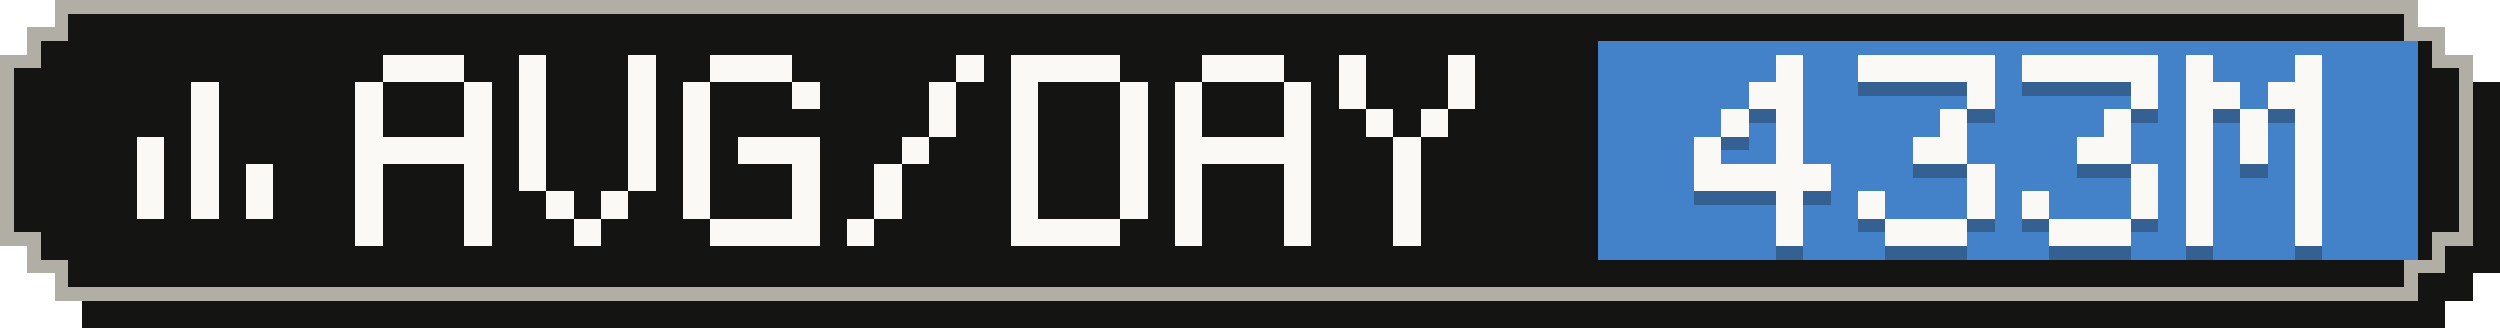
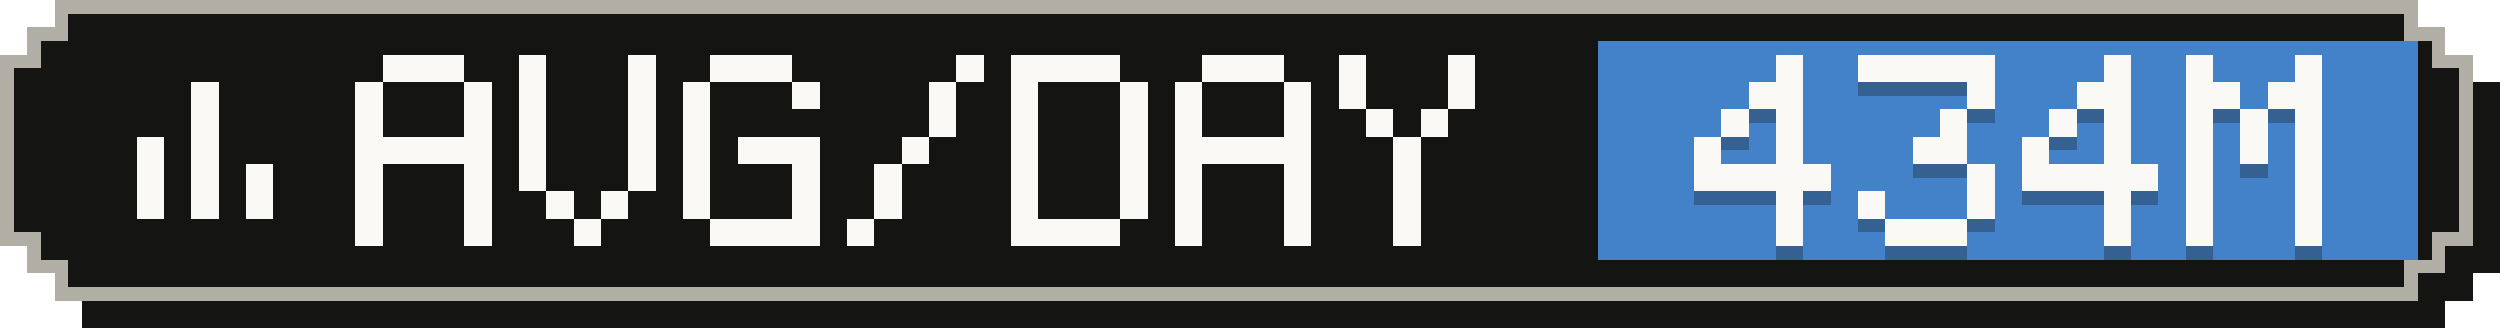
- <svg xmlns="http://www.w3.org/2000/svg" width="183" height="24" viewBox="0 0 183 24" role="img" aria-label="Average tokens per active day: 433M">
+ <svg xmlns="http://www.w3.org/2000/svg" width="183" height="24" viewBox="0 0 183 24" role="img" aria-label="Average tokens per active day: 434M">
  <g shape-rendering="crispEdges">
    <path fill="#141413" d="M6,2 H179 V4 H181 V6 H183 V20 H181 V22 H179 V24 H6 V22 H4 V20 H2 V6 H4 V4 H6 Z" />
    <path fill="#b0aea5" d="M4,0 H177 V2 H179 V4 H181 V18 H179 V20 H177 V22 H4 V20 H2 V18 H0 V4 H2 V2 H4 Z" />
    <path fill="#141413" d="M5,1 H176 V3 H178 V5 H180 V17 H178 V19 H176 V21 H5 V19 H3 V17 H1 V5 H3 V3 H5 Z" />
    <rect fill="#4382c9" x="117" y="3" width="60" height="16" />
    <g fill="#faf9f5">
      <rect x="14" y="6" width="2" height="2" />
      <rect x="14" y="8" width="2" height="2" />
      <rect x="10" y="10" width="2" height="2" />
      <rect x="14" y="10" width="2" height="2" />
      <rect x="10" y="12" width="2" height="2" />
      <rect x="14" y="12" width="2" height="2" />
      <rect x="18" y="12" width="2" height="2" />
      <rect x="10" y="14" width="2" height="2" />
      <rect x="14" y="14" width="2" height="2" />
      <rect x="18" y="14" width="2" height="2" />
    </g>
    <g fill="#faf9f5">
      <rect x="28" y="4" width="6" height="2" />
      <rect x="26" y="6" width="2" height="2" />
      <rect x="34" y="6" width="2" height="2" />
      <rect x="26" y="8" width="2" height="2" />
      <rect x="34" y="8" width="2" height="2" />
      <rect x="26" y="10" width="10" height="2" />
      <rect x="26" y="12" width="2" height="2" />
      <rect x="34" y="12" width="2" height="2" />
      <rect x="26" y="14" width="2" height="2" />
      <rect x="34" y="14" width="2" height="2" />
      <rect x="26" y="16" width="2" height="2" />
      <rect x="34" y="16" width="2" height="2" />
      <rect x="38" y="4" width="2" height="2" />
      <rect x="46" y="4" width="2" height="2" />
      <rect x="38" y="6" width="2" height="2" />
      <rect x="46" y="6" width="2" height="2" />
      <rect x="38" y="8" width="2" height="2" />
      <rect x="46" y="8" width="2" height="2" />
      <rect x="38" y="10" width="2" height="2" />
      <rect x="46" y="10" width="2" height="2" />
      <rect x="38" y="12" width="2" height="2" />
      <rect x="46" y="12" width="2" height="2" />
      <rect x="40" y="14" width="2" height="2" />
      <rect x="44" y="14" width="2" height="2" />
      <rect x="42" y="16" width="2" height="2" />
      <rect x="52" y="4" width="6" height="2" />
      <rect x="50" y="6" width="2" height="2" />
      <rect x="58" y="6" width="2" height="2" />
      <rect x="50" y="8" width="2" height="2" />
      <rect x="50" y="10" width="2" height="2" />
      <rect x="54" y="10" width="6" height="2" />
      <rect x="50" y="12" width="2" height="2" />
      <rect x="58" y="12" width="2" height="2" />
      <rect x="50" y="14" width="2" height="2" />
      <rect x="58" y="14" width="2" height="2" />
      <rect x="52" y="16" width="8" height="2" />
      <rect x="70" y="4" width="2" height="2" />
      <rect x="68" y="6" width="2" height="2" />
      <rect x="68" y="8" width="2" height="2" />
      <rect x="66" y="10" width="2" height="2" />
      <rect x="64" y="12" width="2" height="2" />
      <rect x="64" y="14" width="2" height="2" />
      <rect x="62" y="16" width="2" height="2" />
      <rect x="74" y="4" width="8" height="2" />
      <rect x="74" y="6" width="2" height="2" />
      <rect x="82" y="6" width="2" height="2" />
      <rect x="74" y="8" width="2" height="2" />
      <rect x="82" y="8" width="2" height="2" />
      <rect x="74" y="10" width="2" height="2" />
      <rect x="82" y="10" width="2" height="2" />
      <rect x="74" y="12" width="2" height="2" />
      <rect x="82" y="12" width="2" height="2" />
      <rect x="74" y="14" width="2" height="2" />
      <rect x="82" y="14" width="2" height="2" />
      <rect x="74" y="16" width="8" height="2" />
      <rect x="88" y="4" width="6" height="2" />
      <rect x="86" y="6" width="2" height="2" />
      <rect x="94" y="6" width="2" height="2" />
      <rect x="86" y="8" width="2" height="2" />
      <rect x="94" y="8" width="2" height="2" />
      <rect x="86" y="10" width="10" height="2" />
      <rect x="86" y="12" width="2" height="2" />
      <rect x="94" y="12" width="2" height="2" />
      <rect x="86" y="14" width="2" height="2" />
      <rect x="94" y="14" width="2" height="2" />
      <rect x="86" y="16" width="2" height="2" />
      <rect x="94" y="16" width="2" height="2" />
      <rect x="98" y="4" width="2" height="2" />
      <rect x="106" y="4" width="2" height="2" />
      <rect x="98" y="6" width="2" height="2" />
      <rect x="106" y="6" width="2" height="2" />
      <rect x="100" y="8" width="2" height="2" />
      <rect x="104" y="8" width="2" height="2" />
      <rect x="102" y="10" width="2" height="2" />
      <rect x="102" y="12" width="2" height="2" />
      <rect x="102" y="14" width="2" height="2" />
      <rect x="102" y="16" width="2" height="2" />
    </g>
    <g fill="#141413" fill-opacity=".3">
      <rect x="130" y="5" width="2" height="2" />
      <rect x="128" y="7" width="4" height="2" />
      <rect x="126" y="9" width="2" height="2" />
      <rect x="130" y="9" width="2" height="2" />
      <rect x="124" y="11" width="2" height="2" />
      <rect x="130" y="11" width="2" height="2" />
      <rect x="124" y="13" width="10" height="2" />
      <rect x="130" y="15" width="2" height="2" />
      <rect x="130" y="17" width="2" height="2" />
      <rect x="136" y="5" width="10" height="2" />
      <rect x="144" y="7" width="2" height="2" />
      <rect x="142" y="9" width="2" height="2" />
      <rect x="140" y="11" width="4" height="2" />
      <rect x="144" y="13" width="2" height="2" />
      <rect x="136" y="15" width="2" height="2" />
      <rect x="144" y="15" width="2" height="2" />
      <rect x="138" y="17" width="6" height="2" />
-       <rect x="148" y="5" width="10" height="2" />
-       <rect x="156" y="7" width="2" height="2" />
+       <rect x="154" y="5" width="2" height="2" />
+       <rect x="152" y="7" width="4" height="2" />
+       <rect x="150" y="9" width="2" height="2" />
      <rect x="154" y="9" width="2" height="2" />
-       <rect x="152" y="11" width="4" height="2" />
-       <rect x="156" y="13" width="2" height="2" />
-       <rect x="148" y="15" width="2" height="2" />
-       <rect x="156" y="15" width="2" height="2" />
-       <rect x="150" y="17" width="6" height="2" />
+       <rect x="148" y="11" width="2" height="2" />
+       <rect x="154" y="11" width="2" height="2" />
+       <rect x="148" y="13" width="10" height="2" />
+       <rect x="154" y="15" width="2" height="2" />
+       <rect x="154" y="17" width="2" height="2" />
      <rect x="160" y="5" width="2" height="2" />
      <rect x="168" y="5" width="2" height="2" />
      <rect x="160" y="7" width="4" height="2" />
      <rect x="166" y="7" width="4" height="2" />
      <rect x="160" y="9" width="2" height="2" />
      <rect x="164" y="9" width="2" height="2" />
      <rect x="168" y="9" width="2" height="2" />
      <rect x="160" y="11" width="2" height="2" />
      <rect x="164" y="11" width="2" height="2" />
      <rect x="168" y="11" width="2" height="2" />
      <rect x="160" y="13" width="2" height="2" />
      <rect x="168" y="13" width="2" height="2" />
      <rect x="160" y="15" width="2" height="2" />
      <rect x="168" y="15" width="2" height="2" />
      <rect x="160" y="17" width="2" height="2" />
      <rect x="168" y="17" width="2" height="2" />
    </g>
    <g fill="#faf9f5">
      <rect x="130" y="4" width="2" height="2" />
      <rect x="128" y="6" width="4" height="2" />
      <rect x="126" y="8" width="2" height="2" />
      <rect x="130" y="8" width="2" height="2" />
      <rect x="124" y="10" width="2" height="2" />
      <rect x="130" y="10" width="2" height="2" />
      <rect x="124" y="12" width="10" height="2" />
      <rect x="130" y="14" width="2" height="2" />
      <rect x="130" y="16" width="2" height="2" />
      <rect x="136" y="4" width="10" height="2" />
      <rect x="144" y="6" width="2" height="2" />
      <rect x="142" y="8" width="2" height="2" />
      <rect x="140" y="10" width="4" height="2" />
      <rect x="144" y="12" width="2" height="2" />
      <rect x="136" y="14" width="2" height="2" />
      <rect x="144" y="14" width="2" height="2" />
      <rect x="138" y="16" width="6" height="2" />
-       <rect x="148" y="4" width="10" height="2" />
-       <rect x="156" y="6" width="2" height="2" />
+       <rect x="154" y="4" width="2" height="2" />
+       <rect x="152" y="6" width="4" height="2" />
+       <rect x="150" y="8" width="2" height="2" />
      <rect x="154" y="8" width="2" height="2" />
-       <rect x="152" y="10" width="4" height="2" />
-       <rect x="156" y="12" width="2" height="2" />
-       <rect x="148" y="14" width="2" height="2" />
-       <rect x="156" y="14" width="2" height="2" />
-       <rect x="150" y="16" width="6" height="2" />
+       <rect x="148" y="10" width="2" height="2" />
+       <rect x="154" y="10" width="2" height="2" />
+       <rect x="148" y="12" width="10" height="2" />
+       <rect x="154" y="14" width="2" height="2" />
+       <rect x="154" y="16" width="2" height="2" />
      <rect x="160" y="4" width="2" height="2" />
      <rect x="168" y="4" width="2" height="2" />
      <rect x="160" y="6" width="4" height="2" />
      <rect x="166" y="6" width="4" height="2" />
      <rect x="160" y="8" width="2" height="2" />
      <rect x="164" y="8" width="2" height="2" />
      <rect x="168" y="8" width="2" height="2" />
      <rect x="160" y="10" width="2" height="2" />
      <rect x="164" y="10" width="2" height="2" />
      <rect x="168" y="10" width="2" height="2" />
      <rect x="160" y="12" width="2" height="2" />
      <rect x="168" y="12" width="2" height="2" />
      <rect x="160" y="14" width="2" height="2" />
      <rect x="168" y="14" width="2" height="2" />
      <rect x="160" y="16" width="2" height="2" />
      <rect x="168" y="16" width="2" height="2" />
    </g>
  </g>
</svg>
